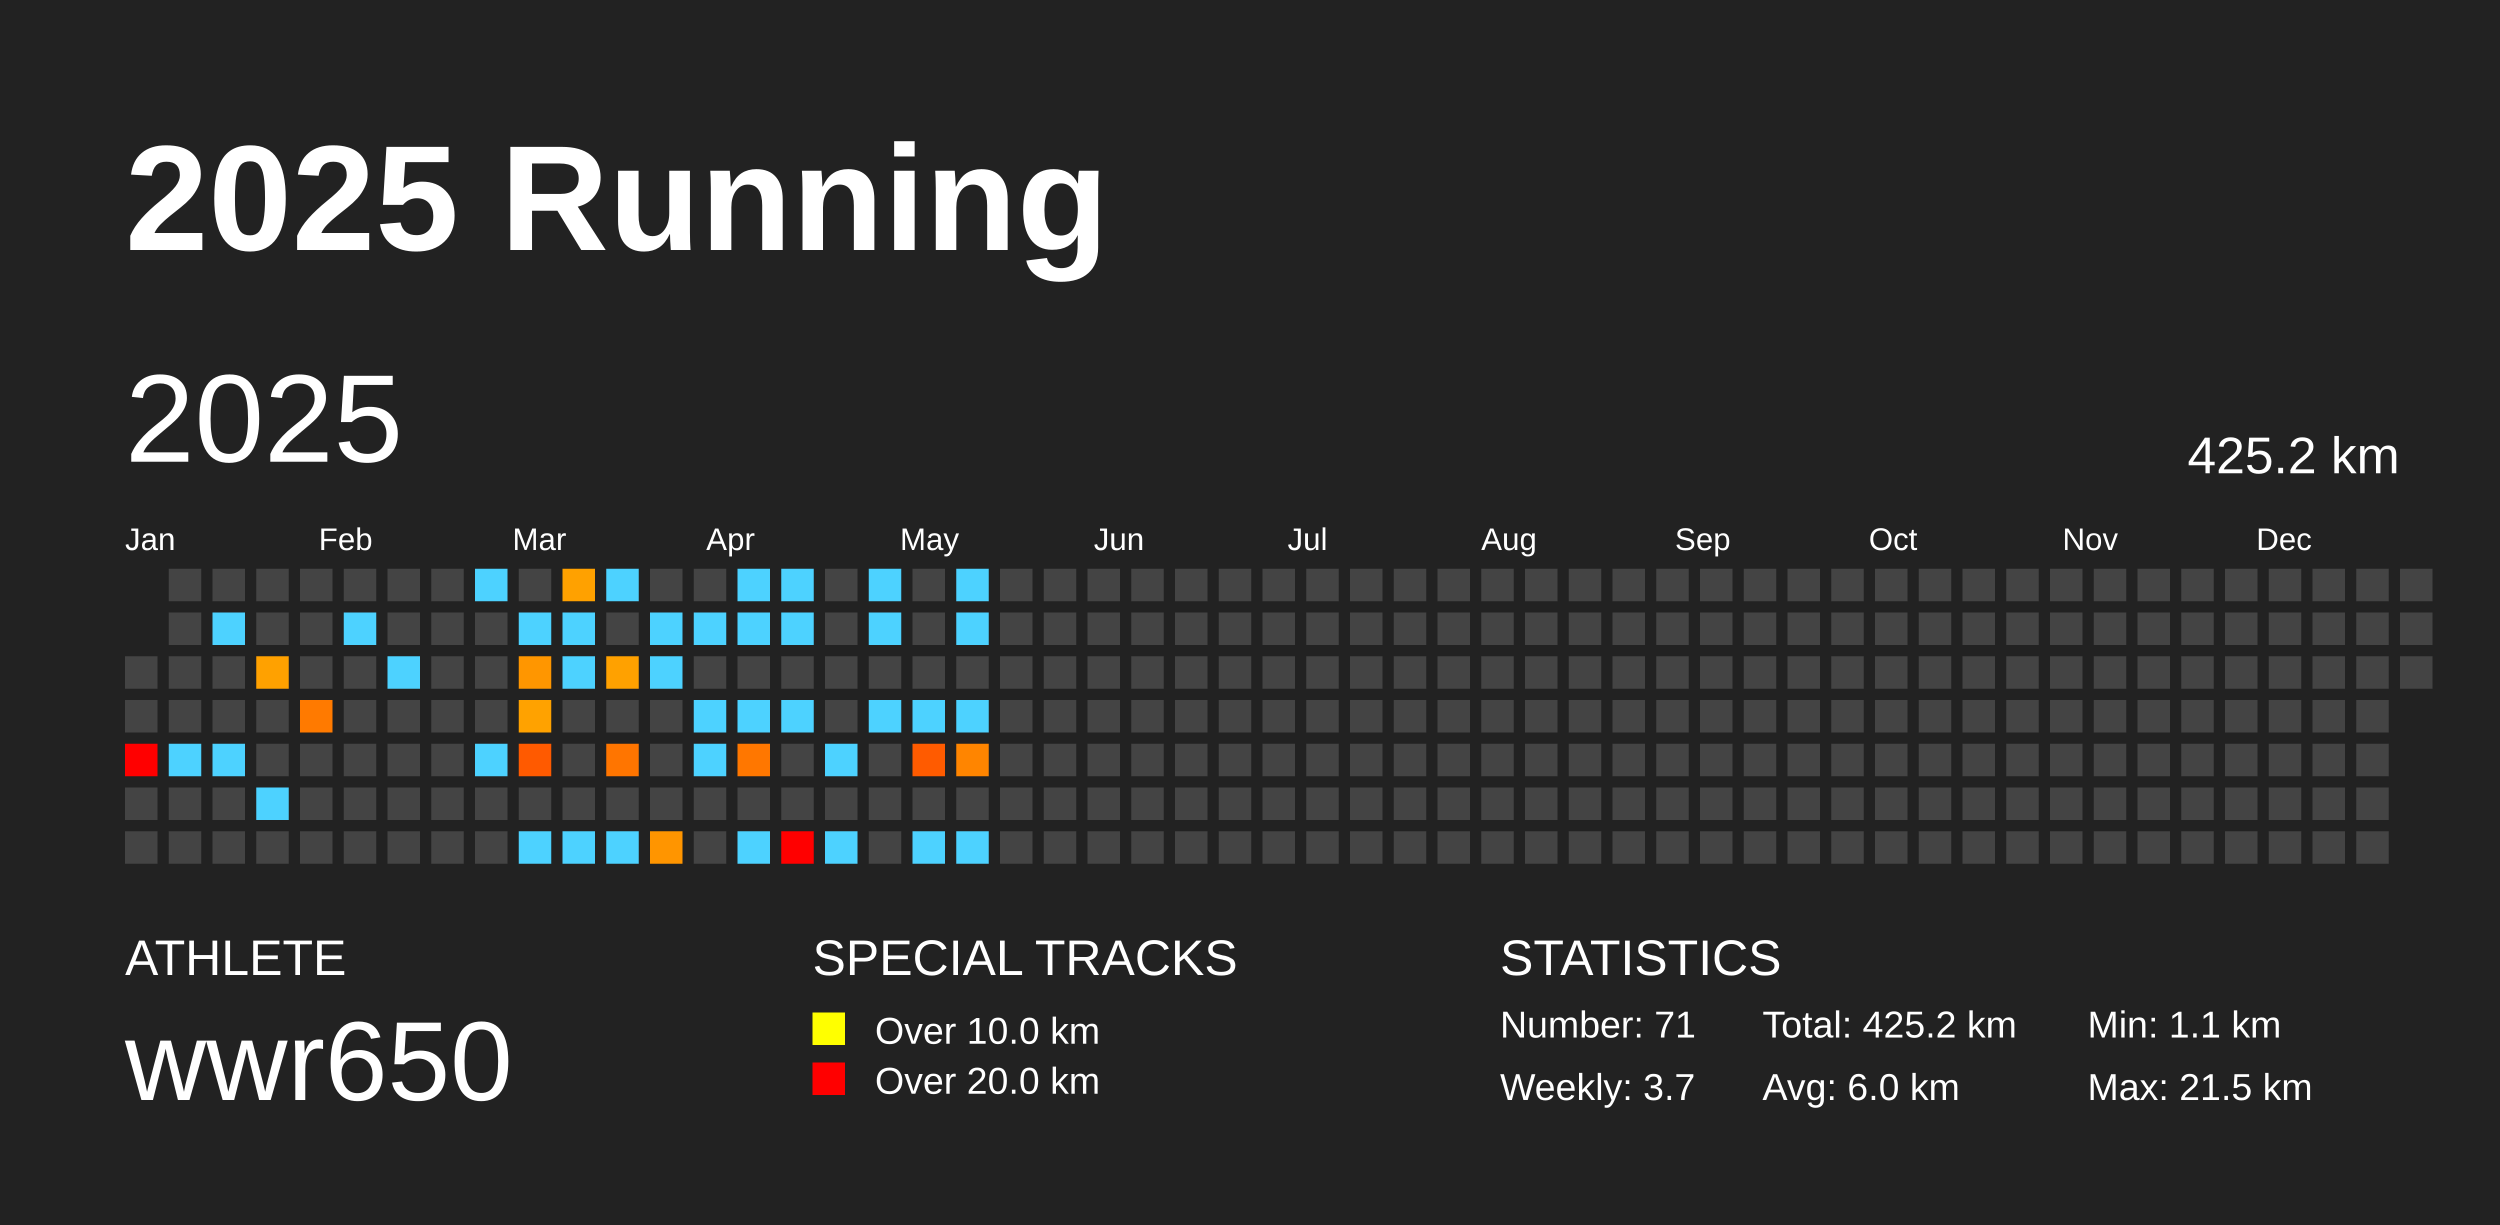
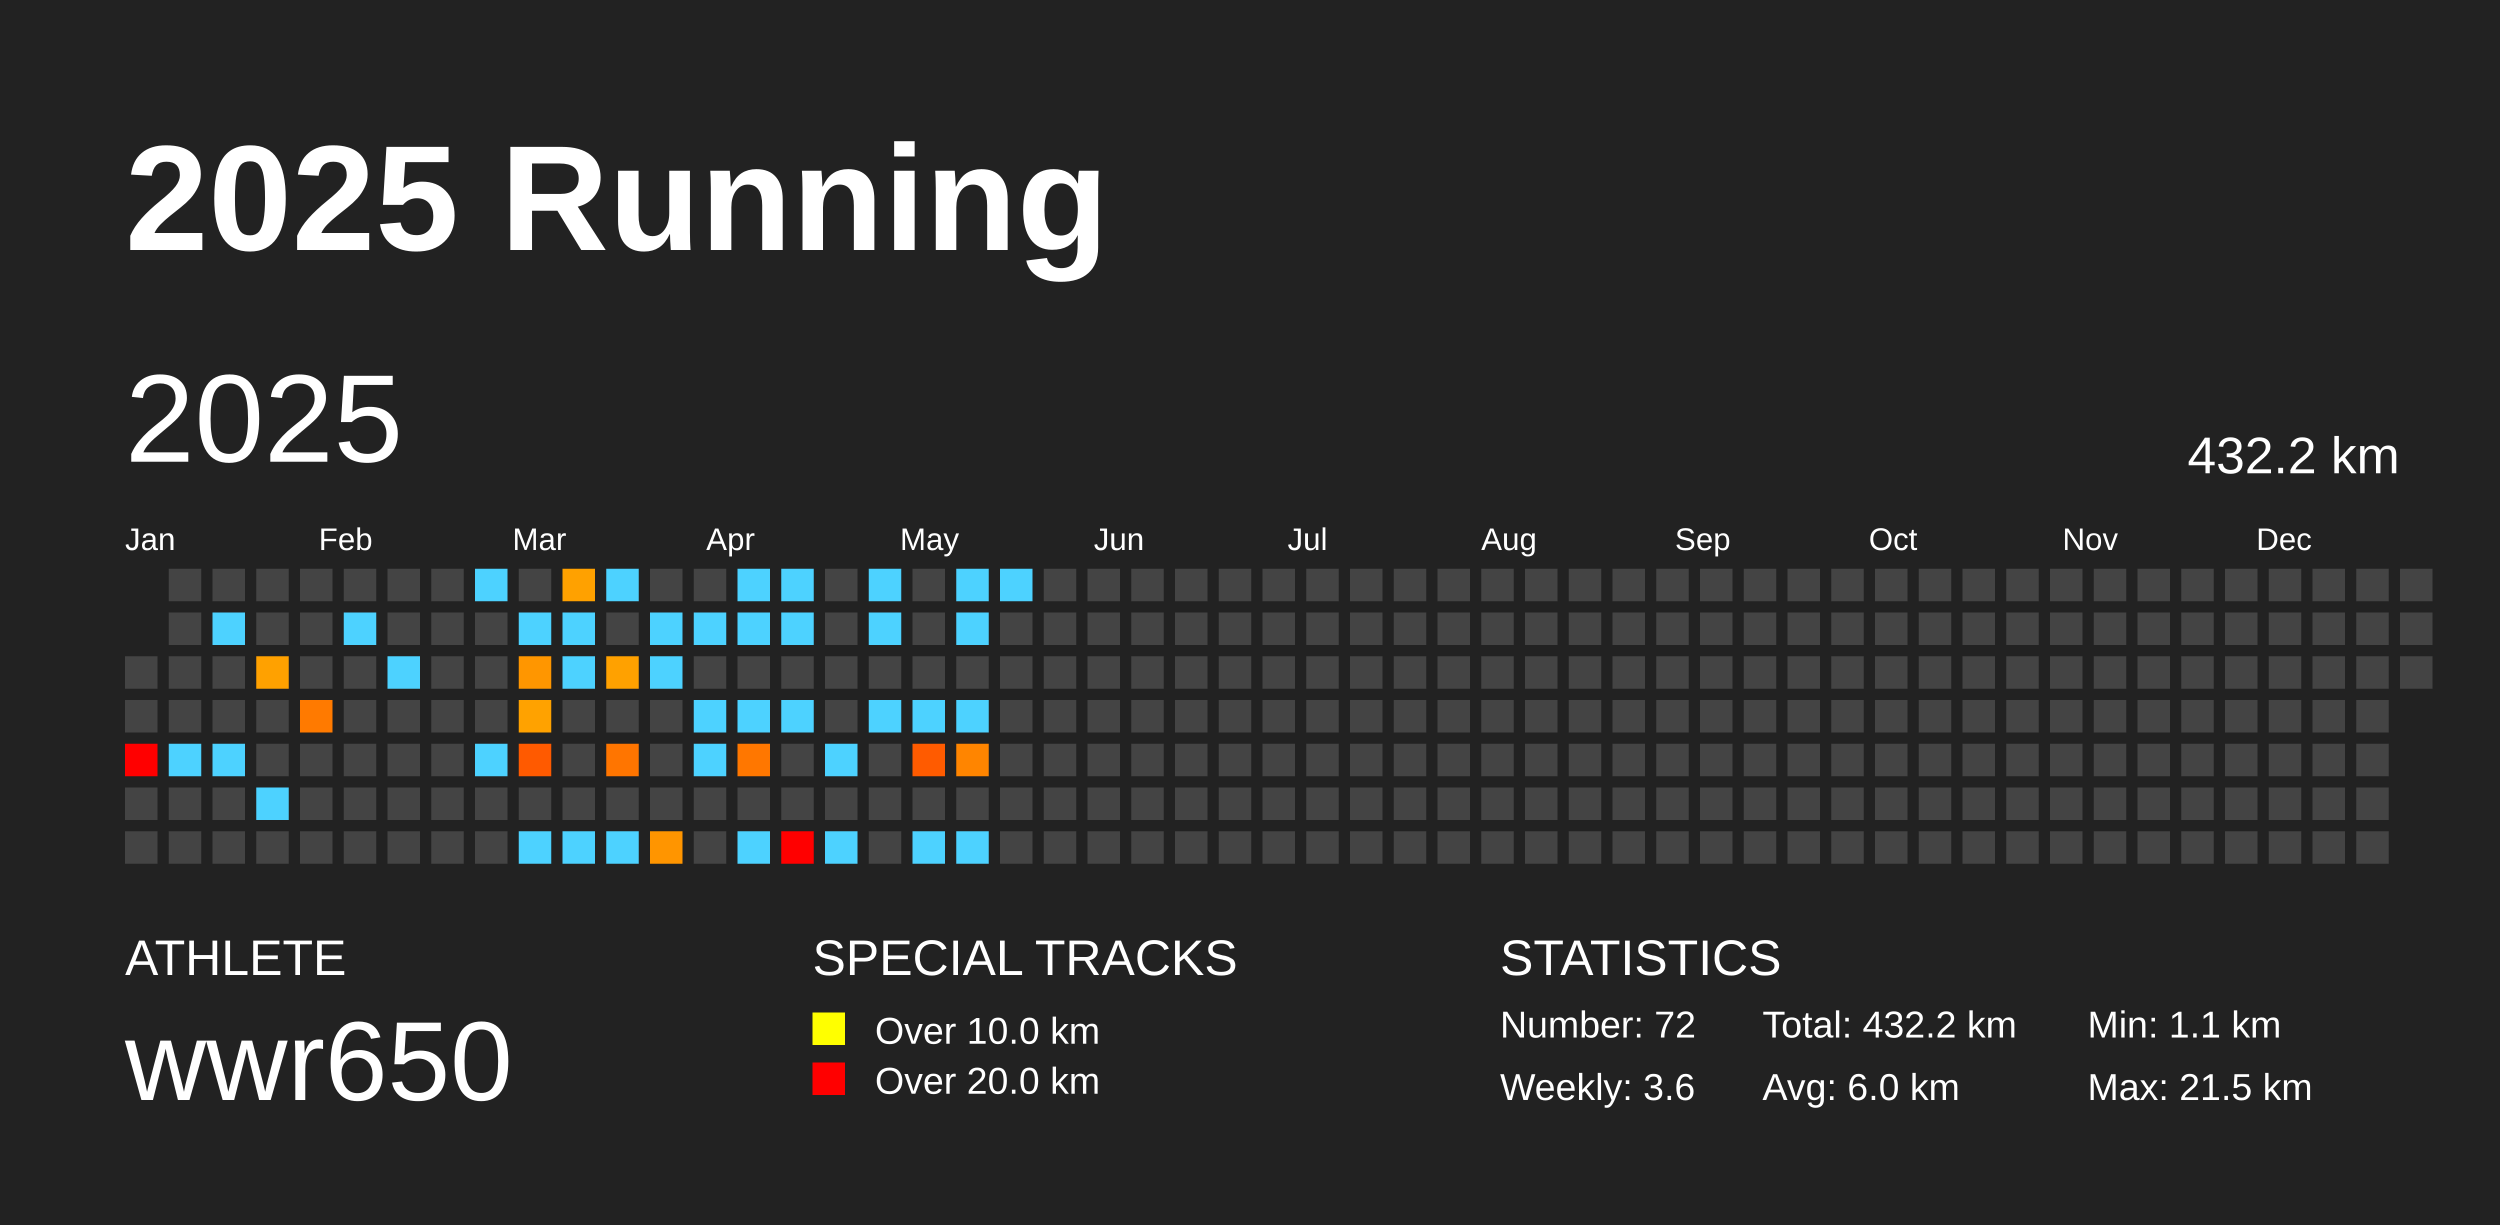
<svg xmlns="http://www.w3.org/2000/svg" baseProfile="full" height="98mm" version="1.1" viewBox="0,0,200,98" width="200mm">
  <defs />
  <rect fill="#222222" height="98" width="200" x="0" y="0" />
  <text fill="#FFFFFF" style="font-size:12px; font-family:Arial; font-weight:bold;" x="10" y="20">2025 Running</text>
  <text fill="#FFFFFF" style="font-size:4px; font-family:Arial" x="10" y="78">ATHLETE</text>
  <text fill="#FFFFFF" style="font-size:9px; font-family:Arial" x="10" y="88">wwr650</text>
  <text fill="#FFFFFF" style="font-size:4px; font-family:Arial" x="65" y="78">SPECIAL TRACKS</text>
  <rect fill="yellow" height="2.6" width="2.6" x="65" y="81" />
  <text fill="#FFFFFF" style="font-size:3px; font-family:Arial" x="70" y="83.5">Over 10.0 km</text>
  <rect fill="red" height="2.6" width="2.6" x="65" y="85" />
  <text fill="#FFFFFF" style="font-size:3px; font-family:Arial" x="70" y="87.5">Over 20.0 km</text>
  <text fill="#FFFFFF" style="font-size:4px; font-family:Arial" x="120" y="78">STATISTICS</text>
-   <text fill="#FFFFFF" style="font-size:3px; font-family:Arial" x="120" y="83">Number: 71</text>
-   <text fill="#FFFFFF" style="font-size:3px; font-family:Arial" x="120" y="88">Weekly: 3.7</text>
-   <text fill="#FFFFFF" style="font-size:3px; font-family:Arial" x="141" y="83">Total: 425.2 km</text>
+   <text fill="#FFFFFF" style="font-size:3px; font-family:Arial" x="120" y="83">Number: 72</text>
+   <text fill="#FFFFFF" style="font-size:3px; font-family:Arial" x="120" y="88">Weekly: 3.6</text>
+   <text fill="#FFFFFF" style="font-size:3px; font-family:Arial" x="141" y="83">Total: 432.2 km</text>
  <text fill="#FFFFFF" style="font-size:3px; font-family:Arial" x="141" y="88">Avg: 6.0 km</text>
  <text fill="#FFFFFF" style="font-size:3px; font-family:Arial" x="167" y="83">Min: 1.1 km</text>
  <text fill="#FFFFFF" style="font-size:3px; font-family:Arial" x="167" y="88">Max: 21.5 km</text>
  <text dominant-baseline="hanging" fill="#FFFFFF" style="font-size:10.0px; font-family:Arial;" x="10" y="30">2025</text>
-   <text dominant-baseline="hanging" fill="#FFFFFF" style="font-size:4.125px; font-family:Arial;" x="175" y="35">425.2 km</text>
+   <text dominant-baseline="hanging" fill="#FFFFFF" style="font-size:4.125px; font-family:Arial;" x="175" y="35">432.2 km</text>
  <text fill="#FFFFFF" style="font-size:2.5px; font-family:Arial" x="10.0" y="44">Jan</text>
  <text fill="#FFFFFF" style="font-size:2.5px; font-family:Arial" x="25.5" y="44">Feb</text>
  <text fill="#FFFFFF" style="font-size:2.5px; font-family:Arial" x="41.0" y="44">Mar</text>
  <text fill="#FFFFFF" style="font-size:2.5px; font-family:Arial" x="56.5" y="44">Apr</text>
  <text fill="#FFFFFF" style="font-size:2.5px; font-family:Arial" x="72.0" y="44">May</text>
  <text fill="#FFFFFF" style="font-size:2.5px; font-family:Arial" x="87.5" y="44">Jun</text>
  <text fill="#FFFFFF" style="font-size:2.5px; font-family:Arial" x="103.0" y="44">Jul</text>
  <text fill="#FFFFFF" style="font-size:2.5px; font-family:Arial" x="118.5" y="44">Aug</text>
  <text fill="#FFFFFF" style="font-size:2.5px; font-family:Arial" x="134.0" y="44">Sep</text>
  <text fill="#FFFFFF" style="font-size:2.5px; font-family:Arial" x="149.5" y="44">Oct</text>
  <text fill="#FFFFFF" style="font-size:2.5px; font-family:Arial" x="165.0" y="44">Nov</text>
  <text fill="#FFFFFF" style="font-size:2.5px; font-family:Arial" x="180.5" y="44">Dec</text>
  <rect fill="#444444" height="2.6" width="2.6" x="10.0" y="52.5" />
  <rect fill="#444444" height="2.6" width="2.6" x="10.0" y="56.0" />
  <rect fill="red" height="2.6" width="2.6" x="10.0" y="59.5" />
  <rect fill="#444444" height="2.6" width="2.6" x="10.0" y="63.0" />
  <rect fill="#444444" height="2.6" width="2.6" x="10.0" y="66.5" />
  <rect fill="#444444" height="2.6" width="2.6" x="13.5" y="45.5" />
  <rect fill="#444444" height="2.6" width="2.6" x="13.5" y="49.0" />
  <rect fill="#444444" height="2.6" width="2.6" x="13.5" y="52.5" />
  <rect fill="#444444" height="2.6" width="2.6" x="13.5" y="56.0" />
  <rect fill="#4dd2ff" height="2.6" width="2.6" x="13.5" y="59.5" />
  <rect fill="#444444" height="2.6" width="2.6" x="13.5" y="63.0" />
  <rect fill="#444444" height="2.6" width="2.6" x="13.5" y="66.5" />
  <rect fill="#444444" height="2.6" width="2.6" x="17.0" y="45.5" />
  <rect fill="#4dd2ff" height="2.6" width="2.6" x="17.0" y="49.0" />
  <rect fill="#444444" height="2.6" width="2.6" x="17.0" y="52.5" />
  <rect fill="#444444" height="2.6" width="2.6" x="17.0" y="56.0" />
  <rect fill="#4dd2ff" height="2.6" width="2.6" x="17.0" y="59.5" />
  <rect fill="#444444" height="2.6" width="2.6" x="17.0" y="63.0" />
  <rect fill="#444444" height="2.6" width="2.6" x="17.0" y="66.5" />
  <rect fill="#444444" height="2.6" width="2.6" x="20.5" y="45.5" />
  <rect fill="#444444" height="2.6" width="2.6" x="20.5" y="49.0" />
  <rect fill="#ffa100" height="2.6" width="2.6" x="20.5" y="52.5" />
  <rect fill="#444444" height="2.6" width="2.6" x="20.5" y="56.0" />
  <rect fill="#444444" height="2.6" width="2.6" x="20.5" y="59.5" />
  <rect fill="#4dd2ff" height="2.6" width="2.6" x="20.5" y="63.0" />
  <rect fill="#444444" height="2.6" width="2.6" x="20.5" y="66.5" />
  <rect fill="#444444" height="2.6" width="2.6" x="24.0" y="45.5" />
  <rect fill="#444444" height="2.6" width="2.6" x="24.0" y="49.0" />
  <rect fill="#444444" height="2.6" width="2.6" x="24.0" y="52.5" />
  <rect fill="#ff7a00" height="2.6" width="2.6" x="24.0" y="56.0" />
  <rect fill="#444444" height="2.6" width="2.6" x="24.0" y="59.5" />
  <rect fill="#444444" height="2.6" width="2.6" x="24.0" y="63.0" />
  <rect fill="#444444" height="2.6" width="2.6" x="24.0" y="66.5" />
  <rect fill="#444444" height="2.6" width="2.6" x="27.5" y="45.5" />
  <rect fill="#4dd2ff" height="2.6" width="2.6" x="27.5" y="49.0" />
  <rect fill="#444444" height="2.6" width="2.6" x="27.5" y="52.5" />
  <rect fill="#444444" height="2.6" width="2.6" x="27.5" y="56.0" />
  <rect fill="#444444" height="2.6" width="2.6" x="27.5" y="59.5" />
  <rect fill="#444444" height="2.6" width="2.6" x="27.5" y="63.0" />
  <rect fill="#444444" height="2.6" width="2.6" x="27.5" y="66.5" />
  <rect fill="#444444" height="2.6" width="2.6" x="31.0" y="45.5" />
  <rect fill="#444444" height="2.6" width="2.6" x="31.0" y="49.0" />
  <rect fill="#4dd2ff" height="2.6" width="2.6" x="31.0" y="52.5" />
  <rect fill="#444444" height="2.6" width="2.6" x="31.0" y="56.0" />
  <rect fill="#444444" height="2.6" width="2.6" x="31.0" y="59.5" />
  <rect fill="#444444" height="2.6" width="2.6" x="31.0" y="63.0" />
  <rect fill="#444444" height="2.6" width="2.6" x="31.0" y="66.5" />
  <rect fill="#444444" height="2.6" width="2.6" x="34.5" y="45.5" />
  <rect fill="#444444" height="2.6" width="2.6" x="34.5" y="49.0" />
  <rect fill="#444444" height="2.6" width="2.6" x="34.5" y="52.5" />
  <rect fill="#444444" height="2.6" width="2.6" x="34.5" y="56.0" />
  <rect fill="#444444" height="2.6" width="2.6" x="34.5" y="59.5" />
  <rect fill="#444444" height="2.6" width="2.6" x="34.5" y="63.0" />
  <rect fill="#444444" height="2.6" width="2.6" x="34.5" y="66.5" />
  <rect fill="#4dd2ff" height="2.6" width="2.6" x="38.0" y="45.5" />
  <rect fill="#444444" height="2.6" width="2.6" x="38.0" y="49.0" />
  <rect fill="#444444" height="2.6" width="2.6" x="38.0" y="52.5" />
  <rect fill="#444444" height="2.6" width="2.6" x="38.0" y="56.0" />
  <rect fill="#4dd2ff" height="2.6" width="2.6" x="38.0" y="59.5" />
  <rect fill="#444444" height="2.6" width="2.6" x="38.0" y="63.0" />
  <rect fill="#444444" height="2.6" width="2.6" x="38.0" y="66.5" />
  <rect fill="#444444" height="2.6" width="2.6" x="41.5" y="45.5" />
  <rect fill="#4dd2ff" height="2.6" width="2.6" x="41.5" y="49.0" />
  <rect fill="#ff9600" height="2.6" width="2.6" x="41.5" y="52.5" />
  <rect fill="#ffa200" height="2.6" width="2.6" x="41.5" y="56.0" />
  <rect fill="#ff5a00" height="2.6" width="2.6" x="41.5" y="59.5" />
  <rect fill="#444444" height="2.6" width="2.6" x="41.5" y="63.0" />
  <rect fill="#4dd2ff" height="2.6" width="2.6" x="41.5" y="66.5" />
  <rect fill="#ffa100" height="2.6" width="2.6" x="45.0" y="45.5" />
  <rect fill="#4dd2ff" height="2.6" width="2.6" x="45.0" y="49.0" />
  <rect fill="#4dd2ff" height="2.6" width="2.6" x="45.0" y="52.5" />
  <rect fill="#444444" height="2.6" width="2.6" x="45.0" y="56.0" />
  <rect fill="#444444" height="2.6" width="2.6" x="45.0" y="59.5" />
  <rect fill="#444444" height="2.6" width="2.6" x="45.0" y="63.0" />
  <rect fill="#4dd2ff" height="2.6" width="2.6" x="45.0" y="66.5" />
  <rect fill="#4dd2ff" height="2.6" width="2.6" x="48.5" y="45.5" />
  <rect fill="#444444" height="2.6" width="2.6" x="48.5" y="49.0" />
  <rect fill="#ffa100" height="2.6" width="2.6" x="48.5" y="52.5" />
  <rect fill="#444444" height="2.6" width="2.6" x="48.5" y="56.0" />
  <rect fill="#ff7500" height="2.6" width="2.6" x="48.5" y="59.5" />
  <rect fill="#444444" height="2.6" width="2.6" x="48.5" y="63.0" />
  <rect fill="#4dd2ff" height="2.6" width="2.6" x="48.5" y="66.5" />
  <rect fill="#444444" height="2.6" width="2.6" x="52.0" y="45.5" />
  <rect fill="#4dd2ff" height="2.6" width="2.6" x="52.0" y="49.0" />
  <rect fill="#4dd2ff" height="2.6" width="2.6" x="52.0" y="52.5" />
  <rect fill="#444444" height="2.6" width="2.6" x="52.0" y="56.0" />
  <rect fill="#444444" height="2.6" width="2.6" x="52.0" y="59.5" />
  <rect fill="#444444" height="2.6" width="2.6" x="52.0" y="63.0" />
  <rect fill="#ff9500" height="2.6" width="2.6" x="52.0" y="66.5" />
  <rect fill="#444444" height="2.6" width="2.6" x="55.5" y="45.5" />
  <rect fill="#4dd2ff" height="2.6" width="2.6" x="55.5" y="49.0" />
  <rect fill="#444444" height="2.6" width="2.6" x="55.5" y="52.5" />
  <rect fill="#4dd2ff" height="2.6" width="2.6" x="55.5" y="56.0" />
  <rect fill="#4dd2ff" height="2.6" width="2.6" x="55.5" y="59.5" />
  <rect fill="#444444" height="2.6" width="2.6" x="55.5" y="63.0" />
  <rect fill="#444444" height="2.6" width="2.6" x="55.5" y="66.5" />
  <rect fill="#4dd2ff" height="2.6" width="2.6" x="59.0" y="45.5" />
  <rect fill="#4dd2ff" height="2.6" width="2.6" x="59.0" y="49.0" />
  <rect fill="#444444" height="2.6" width="2.6" x="59.0" y="52.5" />
  <rect fill="#4dd2ff" height="2.6" width="2.6" x="59.0" y="56.0" />
  <rect fill="#ff7700" height="2.6" width="2.6" x="59.0" y="59.5" />
  <rect fill="#444444" height="2.6" width="2.6" x="59.0" y="63.0" />
  <rect fill="#4dd2ff" height="2.6" width="2.6" x="59.0" y="66.5" />
  <rect fill="#4dd2ff" height="2.6" width="2.6" x="62.5" y="45.5" />
  <rect fill="#4dd2ff" height="2.6" width="2.6" x="62.5" y="49.0" />
  <rect fill="#444444" height="2.6" width="2.6" x="62.5" y="52.5" />
  <rect fill="#4dd2ff" height="2.6" width="2.6" x="62.5" y="56.0" />
  <rect fill="#444444" height="2.6" width="2.6" x="62.5" y="59.5" />
  <rect fill="#444444" height="2.6" width="2.6" x="62.5" y="63.0" />
  <rect fill="red" height="2.6" width="2.6" x="62.5" y="66.5" />
  <rect fill="#444444" height="2.6" width="2.6" x="66.0" y="45.5" />
  <rect fill="#444444" height="2.6" width="2.6" x="66.0" y="49.0" />
  <rect fill="#444444" height="2.6" width="2.6" x="66.0" y="52.5" />
  <rect fill="#444444" height="2.6" width="2.6" x="66.0" y="56.0" />
  <rect fill="#4dd2ff" height="2.6" width="2.6" x="66.0" y="59.5" />
  <rect fill="#444444" height="2.6" width="2.6" x="66.0" y="63.0" />
  <rect fill="#4dd2ff" height="2.6" width="2.6" x="66.0" y="66.5" />
  <rect fill="#4dd2ff" height="2.6" width="2.6" x="69.5" y="45.5" />
  <rect fill="#4dd2ff" height="2.6" width="2.6" x="69.5" y="49.0" />
  <rect fill="#444444" height="2.6" width="2.6" x="69.5" y="52.5" />
  <rect fill="#4dd2ff" height="2.6" width="2.6" x="69.5" y="56.0" />
  <rect fill="#444444" height="2.6" width="2.6" x="69.5" y="59.5" />
  <rect fill="#444444" height="2.6" width="2.6" x="69.5" y="63.0" />
  <rect fill="#444444" height="2.6" width="2.6" x="69.5" y="66.5" />
  <rect fill="#444444" height="2.6" width="2.6" x="73.0" y="45.5" />
  <rect fill="#444444" height="2.6" width="2.6" x="73.0" y="49.0" />
  <rect fill="#444444" height="2.6" width="2.6" x="73.0" y="52.5" />
  <rect fill="#4dd2ff" height="2.6" width="2.6" x="73.0" y="56.0" />
  <rect fill="#ff5b00" height="2.6" width="2.6" x="73.0" y="59.5" />
  <rect fill="#444444" height="2.6" width="2.6" x="73.0" y="63.0" />
  <rect fill="#4dd2ff" height="2.6" width="2.6" x="73.0" y="66.5" />
  <rect fill="#4dd2ff" height="2.6" width="2.6" x="76.5" y="45.5" />
  <rect fill="#4dd2ff" height="2.6" width="2.6" x="76.5" y="49.0" />
  <rect fill="#444444" height="2.6" width="2.6" x="76.5" y="52.5" />
  <rect fill="#4dd2ff" height="2.6" width="2.6" x="76.5" y="56.0" />
  <rect fill="#ff8500" height="2.6" width="2.6" x="76.5" y="59.5" />
  <rect fill="#444444" height="2.6" width="2.6" x="76.5" y="63.0" />
  <rect fill="#4dd2ff" height="2.6" width="2.6" x="76.5" y="66.5" />
-   <rect fill="#444444" height="2.6" width="2.6" x="80.0" y="45.5" />
+   <rect fill="#4dd2ff" height="2.6" width="2.6" x="80.0" y="45.5" />
  <rect fill="#444444" height="2.6" width="2.6" x="80.0" y="49.0" />
  <rect fill="#444444" height="2.6" width="2.6" x="80.0" y="52.5" />
  <rect fill="#444444" height="2.6" width="2.6" x="80.0" y="56.0" />
  <rect fill="#444444" height="2.6" width="2.6" x="80.0" y="59.5" />
  <rect fill="#444444" height="2.6" width="2.6" x="80.0" y="63.0" />
  <rect fill="#444444" height="2.6" width="2.6" x="80.0" y="66.5" />
  <rect fill="#444444" height="2.6" width="2.6" x="83.5" y="45.5" />
  <rect fill="#444444" height="2.6" width="2.6" x="83.5" y="49.0" />
  <rect fill="#444444" height="2.6" width="2.6" x="83.5" y="52.5" />
  <rect fill="#444444" height="2.6" width="2.6" x="83.5" y="56.0" />
  <rect fill="#444444" height="2.6" width="2.6" x="83.5" y="59.5" />
  <rect fill="#444444" height="2.6" width="2.6" x="83.5" y="63.0" />
  <rect fill="#444444" height="2.6" width="2.6" x="83.5" y="66.5" />
  <rect fill="#444444" height="2.6" width="2.6" x="87.0" y="45.5" />
  <rect fill="#444444" height="2.6" width="2.6" x="87.0" y="49.0" />
  <rect fill="#444444" height="2.6" width="2.6" x="87.0" y="52.5" />
  <rect fill="#444444" height="2.6" width="2.6" x="87.0" y="56.0" />
  <rect fill="#444444" height="2.6" width="2.6" x="87.0" y="59.5" />
  <rect fill="#444444" height="2.6" width="2.6" x="87.0" y="63.0" />
  <rect fill="#444444" height="2.6" width="2.6" x="87.0" y="66.5" />
  <rect fill="#444444" height="2.6" width="2.6" x="90.5" y="45.5" />
  <rect fill="#444444" height="2.6" width="2.6" x="90.5" y="49.0" />
  <rect fill="#444444" height="2.6" width="2.6" x="90.5" y="52.5" />
  <rect fill="#444444" height="2.6" width="2.6" x="90.5" y="56.0" />
  <rect fill="#444444" height="2.6" width="2.6" x="90.5" y="59.5" />
  <rect fill="#444444" height="2.6" width="2.6" x="90.5" y="63.0" />
  <rect fill="#444444" height="2.6" width="2.6" x="90.5" y="66.5" />
  <rect fill="#444444" height="2.6" width="2.6" x="94.0" y="45.5" />
  <rect fill="#444444" height="2.6" width="2.6" x="94.0" y="49.0" />
  <rect fill="#444444" height="2.6" width="2.6" x="94.0" y="52.5" />
  <rect fill="#444444" height="2.6" width="2.6" x="94.0" y="56.0" />
  <rect fill="#444444" height="2.6" width="2.6" x="94.0" y="59.5" />
  <rect fill="#444444" height="2.6" width="2.6" x="94.0" y="63.0" />
  <rect fill="#444444" height="2.6" width="2.6" x="94.0" y="66.5" />
  <rect fill="#444444" height="2.6" width="2.6" x="97.5" y="45.5" />
  <rect fill="#444444" height="2.6" width="2.6" x="97.5" y="49.0" />
  <rect fill="#444444" height="2.6" width="2.6" x="97.5" y="52.5" />
  <rect fill="#444444" height="2.6" width="2.6" x="97.5" y="56.0" />
  <rect fill="#444444" height="2.6" width="2.6" x="97.5" y="59.5" />
  <rect fill="#444444" height="2.6" width="2.6" x="97.5" y="63.0" />
  <rect fill="#444444" height="2.6" width="2.6" x="97.5" y="66.5" />
  <rect fill="#444444" height="2.6" width="2.6" x="101.0" y="45.5" />
  <rect fill="#444444" height="2.6" width="2.6" x="101.0" y="49.0" />
  <rect fill="#444444" height="2.6" width="2.6" x="101.0" y="52.5" />
  <rect fill="#444444" height="2.6" width="2.6" x="101.0" y="56.0" />
  <rect fill="#444444" height="2.6" width="2.6" x="101.0" y="59.5" />
  <rect fill="#444444" height="2.6" width="2.6" x="101.0" y="63.0" />
  <rect fill="#444444" height="2.6" width="2.6" x="101.0" y="66.5" />
  <rect fill="#444444" height="2.6" width="2.6" x="104.5" y="45.5" />
  <rect fill="#444444" height="2.6" width="2.6" x="104.5" y="49.0" />
  <rect fill="#444444" height="2.6" width="2.6" x="104.5" y="52.5" />
  <rect fill="#444444" height="2.6" width="2.6" x="104.5" y="56.0" />
  <rect fill="#444444" height="2.6" width="2.6" x="104.5" y="59.5" />
  <rect fill="#444444" height="2.6" width="2.6" x="104.5" y="63.0" />
  <rect fill="#444444" height="2.6" width="2.6" x="104.5" y="66.5" />
  <rect fill="#444444" height="2.6" width="2.6" x="108.0" y="45.5" />
  <rect fill="#444444" height="2.6" width="2.6" x="108.0" y="49.0" />
  <rect fill="#444444" height="2.6" width="2.6" x="108.0" y="52.5" />
  <rect fill="#444444" height="2.6" width="2.6" x="108.0" y="56.0" />
  <rect fill="#444444" height="2.6" width="2.6" x="108.0" y="59.5" />
  <rect fill="#444444" height="2.6" width="2.6" x="108.0" y="63.0" />
  <rect fill="#444444" height="2.6" width="2.6" x="108.0" y="66.5" />
  <rect fill="#444444" height="2.6" width="2.6" x="111.5" y="45.5" />
  <rect fill="#444444" height="2.6" width="2.6" x="111.5" y="49.0" />
  <rect fill="#444444" height="2.6" width="2.6" x="111.5" y="52.5" />
  <rect fill="#444444" height="2.6" width="2.6" x="111.5" y="56.0" />
  <rect fill="#444444" height="2.6" width="2.6" x="111.5" y="59.5" />
  <rect fill="#444444" height="2.6" width="2.6" x="111.5" y="63.0" />
  <rect fill="#444444" height="2.6" width="2.6" x="111.5" y="66.5" />
  <rect fill="#444444" height="2.6" width="2.6" x="115.0" y="45.5" />
  <rect fill="#444444" height="2.6" width="2.6" x="115.0" y="49.0" />
  <rect fill="#444444" height="2.6" width="2.6" x="115.0" y="52.5" />
  <rect fill="#444444" height="2.6" width="2.6" x="115.0" y="56.0" />
  <rect fill="#444444" height="2.6" width="2.6" x="115.0" y="59.5" />
  <rect fill="#444444" height="2.6" width="2.6" x="115.0" y="63.0" />
  <rect fill="#444444" height="2.6" width="2.6" x="115.0" y="66.5" />
  <rect fill="#444444" height="2.6" width="2.6" x="118.5" y="45.5" />
  <rect fill="#444444" height="2.6" width="2.6" x="118.5" y="49.0" />
  <rect fill="#444444" height="2.6" width="2.6" x="118.5" y="52.5" />
  <rect fill="#444444" height="2.6" width="2.6" x="118.5" y="56.0" />
  <rect fill="#444444" height="2.6" width="2.6" x="118.5" y="59.5" />
  <rect fill="#444444" height="2.6" width="2.6" x="118.5" y="63.0" />
  <rect fill="#444444" height="2.6" width="2.6" x="118.5" y="66.5" />
  <rect fill="#444444" height="2.6" width="2.6" x="122.0" y="45.5" />
  <rect fill="#444444" height="2.6" width="2.6" x="122.0" y="49.0" />
  <rect fill="#444444" height="2.6" width="2.6" x="122.0" y="52.5" />
  <rect fill="#444444" height="2.6" width="2.6" x="122.0" y="56.0" />
  <rect fill="#444444" height="2.6" width="2.6" x="122.0" y="59.5" />
  <rect fill="#444444" height="2.6" width="2.6" x="122.0" y="63.0" />
  <rect fill="#444444" height="2.6" width="2.6" x="122.0" y="66.5" />
  <rect fill="#444444" height="2.6" width="2.6" x="125.5" y="45.5" />
  <rect fill="#444444" height="2.6" width="2.6" x="125.5" y="49.0" />
  <rect fill="#444444" height="2.6" width="2.6" x="125.5" y="52.5" />
  <rect fill="#444444" height="2.6" width="2.6" x="125.5" y="56.0" />
  <rect fill="#444444" height="2.6" width="2.6" x="125.5" y="59.5" />
  <rect fill="#444444" height="2.6" width="2.6" x="125.5" y="63.0" />
  <rect fill="#444444" height="2.6" width="2.6" x="125.5" y="66.5" />
  <rect fill="#444444" height="2.6" width="2.6" x="129.0" y="45.5" />
  <rect fill="#444444" height="2.6" width="2.6" x="129.0" y="49.0" />
  <rect fill="#444444" height="2.6" width="2.6" x="129.0" y="52.5" />
  <rect fill="#444444" height="2.6" width="2.6" x="129.0" y="56.0" />
  <rect fill="#444444" height="2.6" width="2.6" x="129.0" y="59.5" />
  <rect fill="#444444" height="2.6" width="2.6" x="129.0" y="63.0" />
  <rect fill="#444444" height="2.6" width="2.6" x="129.0" y="66.5" />
  <rect fill="#444444" height="2.6" width="2.6" x="132.5" y="45.5" />
  <rect fill="#444444" height="2.6" width="2.6" x="132.5" y="49.0" />
  <rect fill="#444444" height="2.6" width="2.6" x="132.5" y="52.5" />
  <rect fill="#444444" height="2.6" width="2.6" x="132.5" y="56.0" />
  <rect fill="#444444" height="2.6" width="2.6" x="132.5" y="59.5" />
  <rect fill="#444444" height="2.6" width="2.6" x="132.5" y="63.0" />
  <rect fill="#444444" height="2.6" width="2.6" x="132.5" y="66.5" />
  <rect fill="#444444" height="2.6" width="2.6" x="136.0" y="45.5" />
  <rect fill="#444444" height="2.6" width="2.6" x="136.0" y="49.0" />
  <rect fill="#444444" height="2.6" width="2.6" x="136.0" y="52.5" />
  <rect fill="#444444" height="2.6" width="2.6" x="136.0" y="56.0" />
  <rect fill="#444444" height="2.6" width="2.6" x="136.0" y="59.5" />
  <rect fill="#444444" height="2.6" width="2.6" x="136.0" y="63.0" />
  <rect fill="#444444" height="2.6" width="2.6" x="136.0" y="66.5" />
  <rect fill="#444444" height="2.6" width="2.6" x="139.5" y="45.5" />
  <rect fill="#444444" height="2.6" width="2.6" x="139.5" y="49.0" />
  <rect fill="#444444" height="2.6" width="2.6" x="139.5" y="52.5" />
  <rect fill="#444444" height="2.6" width="2.6" x="139.5" y="56.0" />
  <rect fill="#444444" height="2.6" width="2.6" x="139.5" y="59.5" />
  <rect fill="#444444" height="2.6" width="2.6" x="139.5" y="63.0" />
  <rect fill="#444444" height="2.6" width="2.6" x="139.5" y="66.5" />
  <rect fill="#444444" height="2.6" width="2.6" x="143.0" y="45.5" />
  <rect fill="#444444" height="2.6" width="2.6" x="143.0" y="49.0" />
  <rect fill="#444444" height="2.6" width="2.6" x="143.0" y="52.5" />
  <rect fill="#444444" height="2.6" width="2.6" x="143.0" y="56.0" />
  <rect fill="#444444" height="2.6" width="2.6" x="143.0" y="59.5" />
  <rect fill="#444444" height="2.6" width="2.6" x="143.0" y="63.0" />
  <rect fill="#444444" height="2.6" width="2.6" x="143.0" y="66.5" />
  <rect fill="#444444" height="2.6" width="2.6" x="146.5" y="45.5" />
  <rect fill="#444444" height="2.6" width="2.6" x="146.5" y="49.0" />
  <rect fill="#444444" height="2.6" width="2.6" x="146.5" y="52.5" />
  <rect fill="#444444" height="2.6" width="2.6" x="146.5" y="56.0" />
  <rect fill="#444444" height="2.6" width="2.6" x="146.5" y="59.5" />
  <rect fill="#444444" height="2.6" width="2.6" x="146.5" y="63.0" />
  <rect fill="#444444" height="2.6" width="2.6" x="146.5" y="66.5" />
  <rect fill="#444444" height="2.6" width="2.6" x="150.0" y="45.5" />
  <rect fill="#444444" height="2.6" width="2.6" x="150.0" y="49.0" />
  <rect fill="#444444" height="2.6" width="2.6" x="150.0" y="52.5" />
  <rect fill="#444444" height="2.6" width="2.6" x="150.0" y="56.0" />
  <rect fill="#444444" height="2.6" width="2.6" x="150.0" y="59.5" />
  <rect fill="#444444" height="2.6" width="2.6" x="150.0" y="63.0" />
  <rect fill="#444444" height="2.6" width="2.6" x="150.0" y="66.5" />
  <rect fill="#444444" height="2.6" width="2.6" x="153.5" y="45.5" />
  <rect fill="#444444" height="2.6" width="2.6" x="153.5" y="49.0" />
  <rect fill="#444444" height="2.6" width="2.6" x="153.5" y="52.5" />
  <rect fill="#444444" height="2.6" width="2.6" x="153.5" y="56.0" />
  <rect fill="#444444" height="2.6" width="2.6" x="153.5" y="59.5" />
  <rect fill="#444444" height="2.6" width="2.6" x="153.5" y="63.0" />
  <rect fill="#444444" height="2.6" width="2.6" x="153.5" y="66.5" />
  <rect fill="#444444" height="2.6" width="2.6" x="157.0" y="45.5" />
  <rect fill="#444444" height="2.6" width="2.6" x="157.0" y="49.0" />
  <rect fill="#444444" height="2.6" width="2.6" x="157.0" y="52.5" />
  <rect fill="#444444" height="2.6" width="2.6" x="157.0" y="56.0" />
  <rect fill="#444444" height="2.6" width="2.6" x="157.0" y="59.5" />
  <rect fill="#444444" height="2.6" width="2.6" x="157.0" y="63.0" />
  <rect fill="#444444" height="2.6" width="2.6" x="157.0" y="66.5" />
  <rect fill="#444444" height="2.6" width="2.6" x="160.5" y="45.5" />
  <rect fill="#444444" height="2.6" width="2.6" x="160.5" y="49.0" />
  <rect fill="#444444" height="2.6" width="2.6" x="160.5" y="52.5" />
  <rect fill="#444444" height="2.6" width="2.6" x="160.5" y="56.0" />
  <rect fill="#444444" height="2.6" width="2.6" x="160.5" y="59.5" />
  <rect fill="#444444" height="2.6" width="2.6" x="160.5" y="63.0" />
  <rect fill="#444444" height="2.6" width="2.6" x="160.5" y="66.5" />
  <rect fill="#444444" height="2.6" width="2.6" x="164.0" y="45.5" />
  <rect fill="#444444" height="2.6" width="2.6" x="164.0" y="49.0" />
  <rect fill="#444444" height="2.6" width="2.6" x="164.0" y="52.5" />
  <rect fill="#444444" height="2.6" width="2.6" x="164.0" y="56.0" />
  <rect fill="#444444" height="2.6" width="2.6" x="164.0" y="59.5" />
  <rect fill="#444444" height="2.6" width="2.6" x="164.0" y="63.0" />
  <rect fill="#444444" height="2.6" width="2.6" x="164.0" y="66.5" />
  <rect fill="#444444" height="2.6" width="2.6" x="167.5" y="45.5" />
  <rect fill="#444444" height="2.6" width="2.6" x="167.5" y="49.0" />
  <rect fill="#444444" height="2.6" width="2.6" x="167.5" y="52.5" />
  <rect fill="#444444" height="2.6" width="2.6" x="167.5" y="56.0" />
  <rect fill="#444444" height="2.6" width="2.6" x="167.5" y="59.5" />
  <rect fill="#444444" height="2.6" width="2.6" x="167.5" y="63.0" />
  <rect fill="#444444" height="2.6" width="2.6" x="167.5" y="66.5" />
  <rect fill="#444444" height="2.6" width="2.6" x="171.0" y="45.5" />
  <rect fill="#444444" height="2.6" width="2.6" x="171.0" y="49.0" />
  <rect fill="#444444" height="2.6" width="2.6" x="171.0" y="52.5" />
  <rect fill="#444444" height="2.6" width="2.6" x="171.0" y="56.0" />
  <rect fill="#444444" height="2.6" width="2.6" x="171.0" y="59.5" />
  <rect fill="#444444" height="2.6" width="2.6" x="171.0" y="63.0" />
  <rect fill="#444444" height="2.6" width="2.6" x="171.0" y="66.5" />
  <rect fill="#444444" height="2.6" width="2.6" x="174.5" y="45.5" />
  <rect fill="#444444" height="2.6" width="2.6" x="174.5" y="49.0" />
  <rect fill="#444444" height="2.6" width="2.6" x="174.5" y="52.5" />
  <rect fill="#444444" height="2.6" width="2.6" x="174.5" y="56.0" />
  <rect fill="#444444" height="2.6" width="2.6" x="174.5" y="59.5" />
  <rect fill="#444444" height="2.6" width="2.6" x="174.5" y="63.0" />
  <rect fill="#444444" height="2.6" width="2.6" x="174.5" y="66.5" />
  <rect fill="#444444" height="2.6" width="2.6" x="178.0" y="45.5" />
  <rect fill="#444444" height="2.6" width="2.6" x="178.0" y="49.0" />
  <rect fill="#444444" height="2.6" width="2.6" x="178.0" y="52.5" />
  <rect fill="#444444" height="2.6" width="2.6" x="178.0" y="56.0" />
  <rect fill="#444444" height="2.6" width="2.6" x="178.0" y="59.5" />
  <rect fill="#444444" height="2.6" width="2.6" x="178.0" y="63.0" />
  <rect fill="#444444" height="2.6" width="2.6" x="178.0" y="66.5" />
  <rect fill="#444444" height="2.6" width="2.6" x="181.5" y="45.5" />
  <rect fill="#444444" height="2.6" width="2.6" x="181.5" y="49.0" />
  <rect fill="#444444" height="2.6" width="2.6" x="181.5" y="52.5" />
  <rect fill="#444444" height="2.6" width="2.6" x="181.5" y="56.0" />
  <rect fill="#444444" height="2.6" width="2.6" x="181.5" y="59.5" />
  <rect fill="#444444" height="2.6" width="2.6" x="181.5" y="63.0" />
  <rect fill="#444444" height="2.6" width="2.6" x="181.5" y="66.5" />
  <rect fill="#444444" height="2.6" width="2.6" x="185.0" y="45.5" />
  <rect fill="#444444" height="2.6" width="2.6" x="185.0" y="49.0" />
  <rect fill="#444444" height="2.6" width="2.6" x="185.0" y="52.5" />
  <rect fill="#444444" height="2.6" width="2.6" x="185.0" y="56.0" />
  <rect fill="#444444" height="2.6" width="2.6" x="185.0" y="59.5" />
  <rect fill="#444444" height="2.6" width="2.6" x="185.0" y="63.0" />
  <rect fill="#444444" height="2.6" width="2.6" x="185.0" y="66.5" />
  <rect fill="#444444" height="2.6" width="2.6" x="188.5" y="45.5" />
  <rect fill="#444444" height="2.6" width="2.6" x="188.5" y="49.0" />
  <rect fill="#444444" height="2.6" width="2.6" x="188.5" y="52.5" />
  <rect fill="#444444" height="2.6" width="2.6" x="188.5" y="56.0" />
  <rect fill="#444444" height="2.6" width="2.6" x="188.5" y="59.5" />
  <rect fill="#444444" height="2.6" width="2.6" x="188.5" y="63.0" />
  <rect fill="#444444" height="2.6" width="2.6" x="188.5" y="66.5" />
  <rect fill="#444444" height="2.6" width="2.6" x="192.0" y="45.5" />
  <rect fill="#444444" height="2.6" width="2.6" x="192.0" y="49.0" />
  <rect fill="#444444" height="2.6" width="2.6" x="192.0" y="52.5" />
</svg>
